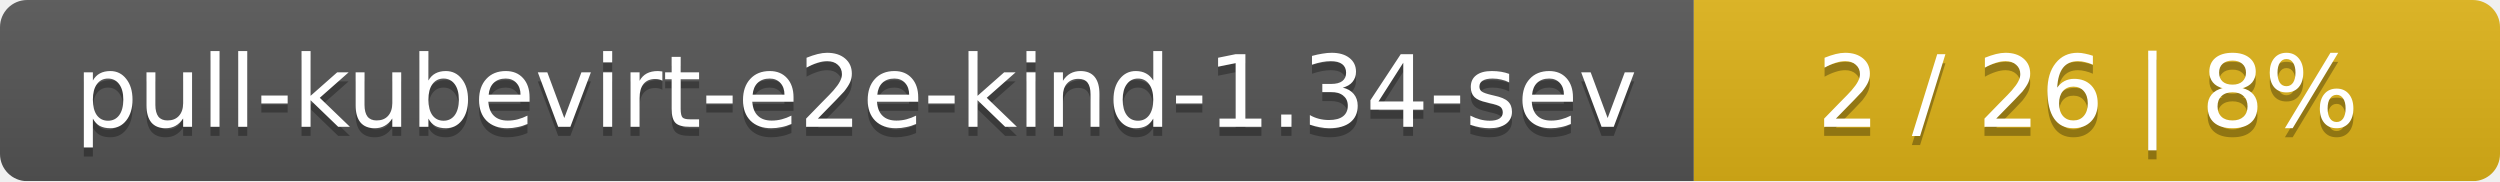
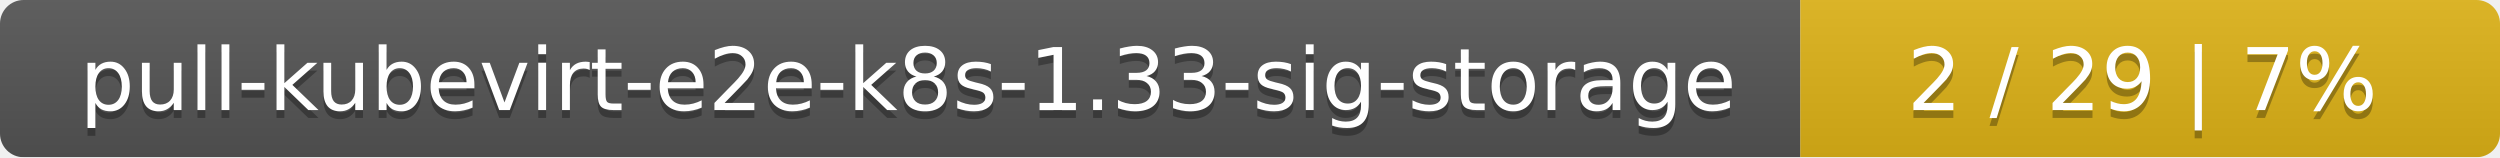
- <svg xmlns="http://www.w3.org/2000/svg" width="276" height="20">
+ <svg xmlns="http://www.w3.org/2000/svg" width="318" height="20">
  <linearGradient id="smooth" x2="0" y2="100%">
    <stop offset="0" stop-color="#bbb" stop-opacity=".1" />
    <stop offset="1" stop-opacity=".1" />
  </linearGradient>
  <mask id="round">
-     <rect width="276" height="20" rx="3" fill="#fff" />
+     <rect width="318" height="20" rx="3" fill="#fff" />
  </mask>
  <g mask="url(#round)">
-     <rect width="187" height="20" fill="#555" />
-     <rect x="187" width="89" height="20" fill="#dfb317" />
-     <rect width="276" height="20" fill="url(#smooth)" />
+     <rect width="229" height="20" fill="#555" />
+     <rect x="229" width="89" height="20" fill="#dfb317" />
+     <rect width="318" height="20" fill="url(#smooth)" />
  </g>
  <g fill="#fff" text-anchor="middle" font-family="DejaVu Sans,Verdana,Geneva,sans-serif" font-size="11">
-     <text x="94.5" y="15" fill="#010101" fill-opacity=".3">pull-kubevirt-e2e-kind-1.34-sev</text>
-     <text x="94.5" y="14">pull-kubevirt-e2e-kind-1.34-sev</text>
-     <text x="230.5" y="15" fill="#010101" fill-opacity=".3">2 / 26    |    8%</text>
-     <text x="230.5" y="14">2 / 26    |    8%</text>
+     <text x="115.5" y="15" fill="#010101" fill-opacity=".3">pull-kubevirt-e2e-k8s-1.33-sig-storage</text>
+     <text x="115.5" y="14">pull-kubevirt-e2e-k8s-1.33-sig-storage</text>
+     <text x="272.5" y="15" fill="#010101" fill-opacity=".3">2 / 29    |    7%</text>
+     <text x="272.5" y="14">2 / 29    |    7%</text>
  </g>
</svg>
